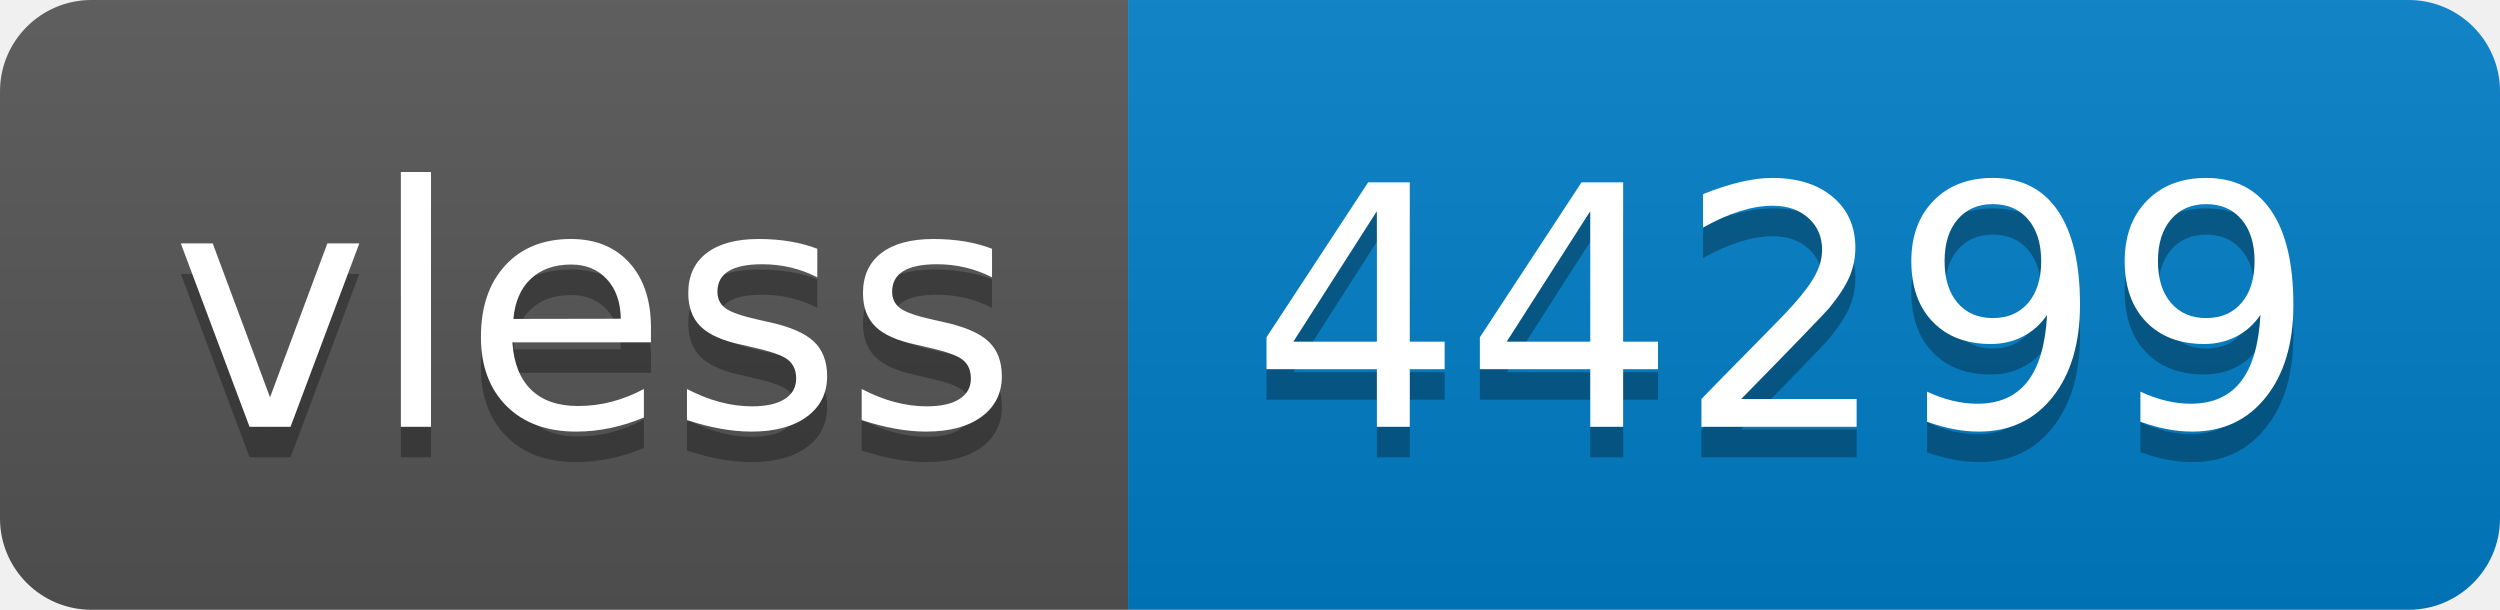
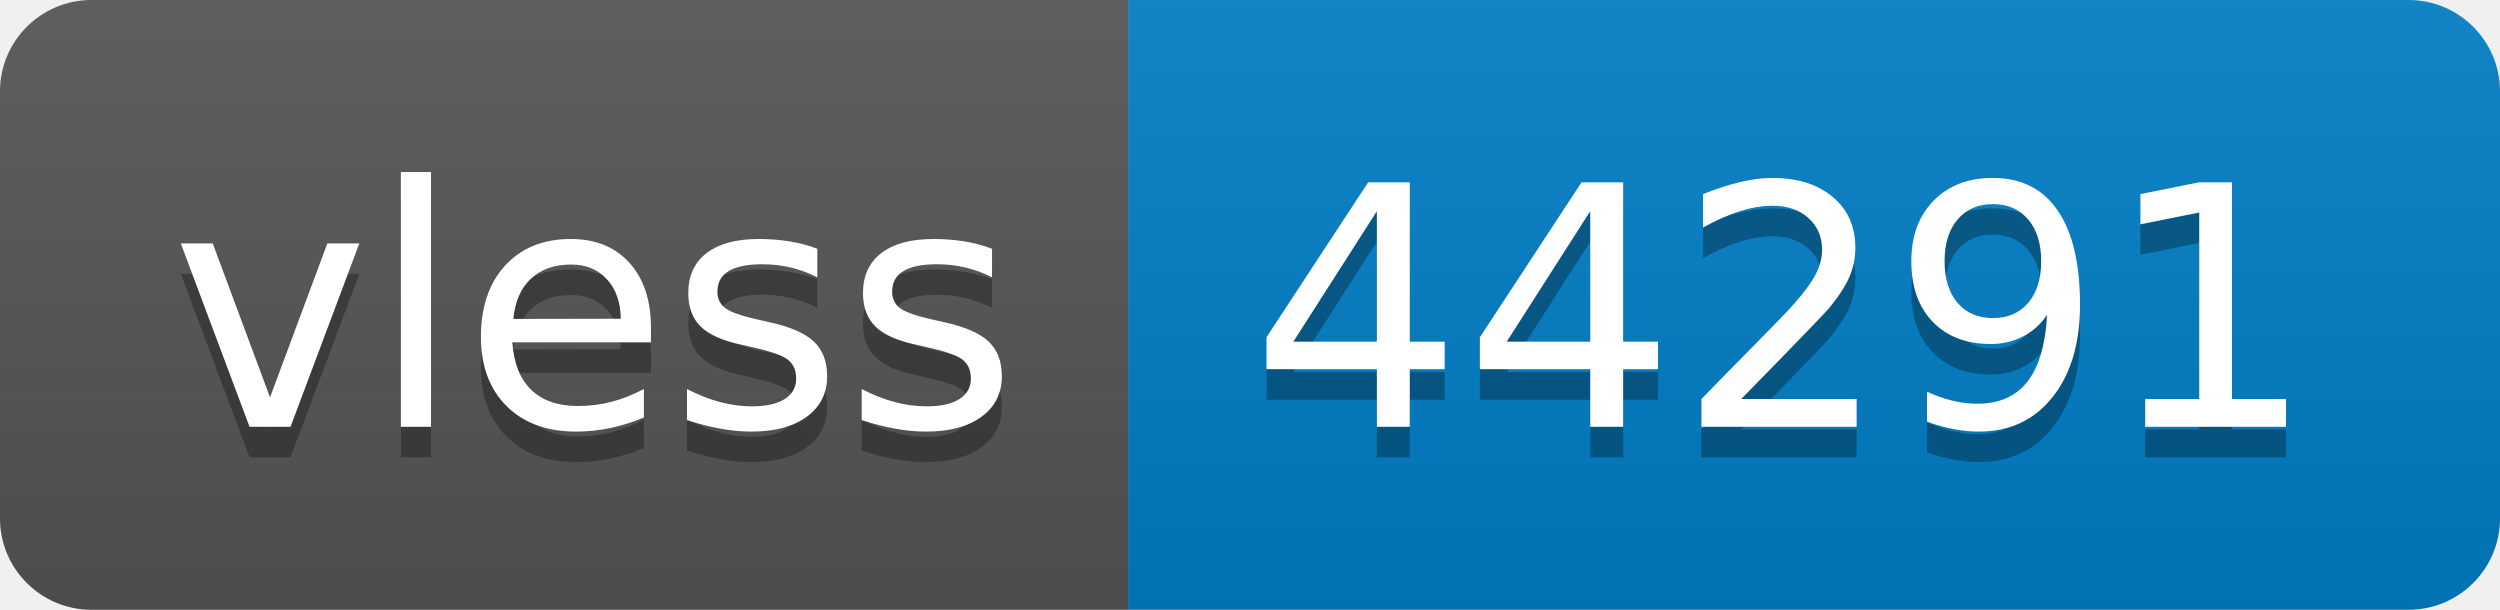
- <svg xmlns="http://www.w3.org/2000/svg" width="82" height="20" role="img" aria-label="vless: 44299">
+ <svg xmlns="http://www.w3.org/2000/svg" width="82" height="20" role="img" aria-label="vless: 44291">
  <linearGradient id="s" x2="0" y2="100%">
    <stop offset="0" stop-color="#bbb" stop-opacity=".1" />
    <stop offset="1" stop-opacity=".1" />
  </linearGradient>
  <clipPath id="r">
    <rect width="82" height="20" rx="3" fill="#fff" />
  </clipPath>
  <g clip-path="url(#r)">
    <rect width="37" height="20" fill="#555" />
    <rect x="37" width="45" height="20" fill="#007ec6" />
    <rect width="82" height="20" fill="url(#s)" />
  </g>
  <g fill="#fff" text-anchor="middle" font-family="Verdana,Geneva,DejaVu Sans,sans-serif" text-rendering="geometricPrecision" font-size="110">
    <text aria-hidden="true" x="195" y="150" fill="#010101" fill-opacity=".3" transform="scale(.1)" textLength="270">vless</text>
    <text x="195" y="140" transform="scale(.1)" fill="#fff" textLength="270">vless</text>
-     <text aria-hidden="true" x="585" y="150" fill="#010101" fill-opacity=".3" transform="scale(.1)" textLength="350">44299</text>
-     <text x="585" y="140" transform="scale(.1)" fill="#fff" textLength="350">44299</text>
+     <text aria-hidden="true" x="585" y="150" fill="#010101" fill-opacity=".3" transform="scale(.1)" textLength="350">44291</text>
+     <text x="585" y="140" transform="scale(.1)" fill="#fff" textLength="350">44291</text>
  </g>
</svg>
